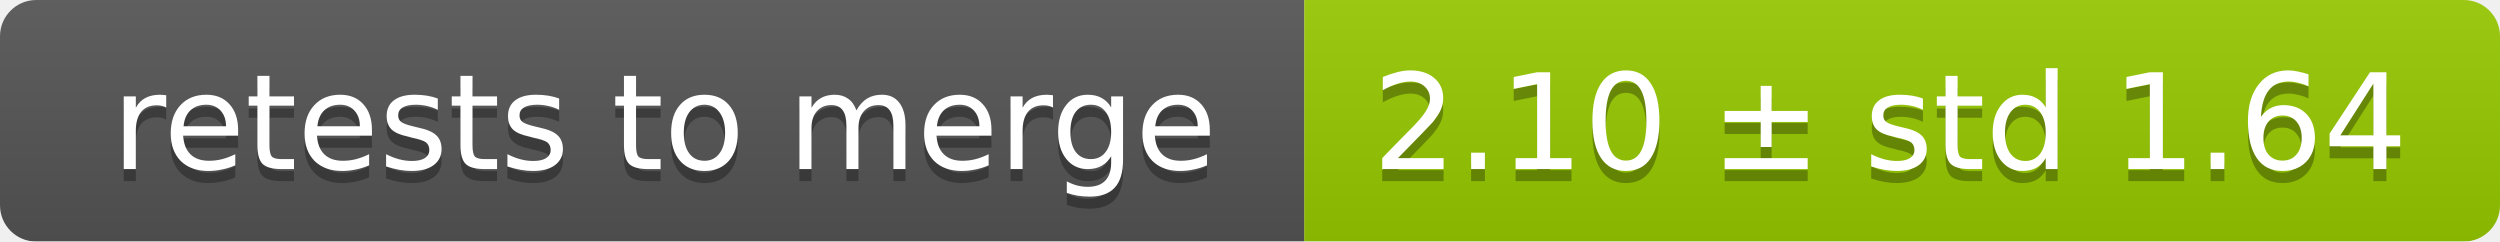
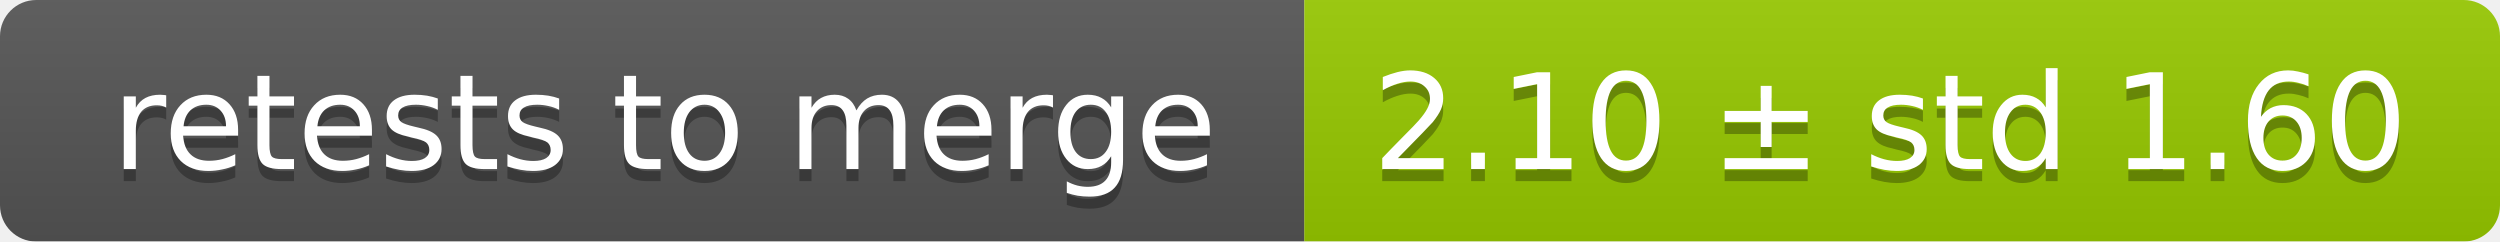
<svg xmlns="http://www.w3.org/2000/svg" width="207" height="20">
  <linearGradient id="smooth" x2="0" y2="100%">
    <stop offset="0" stop-color="#bbb" stop-opacity=".1" />
    <stop offset="1" stop-opacity=".1" />
  </linearGradient>
  <mask id="round">
    <rect width="207" height="20" rx="3" fill="#fff" />
  </mask>
  <g mask="url(#round)">
    <rect width="108" height="20" fill="#555" />
    <rect x="108" width="99" height="20" fill="#97ca00" />
    <rect width="207" height="20" fill="url(#smooth)" />
  </g>
  <g fill="#fff" text-anchor="middle" font-family="DejaVu Sans,Verdana,Geneva,sans-serif" font-size="11">
    <text x="55" y="15" fill="#010101" fill-opacity=".3">retests to merge</text>
    <text x="55" y="14">retests to merge</text>
-     <text x="156.5" y="15" fill="#010101" fill-opacity=".3">2.10 ± std 1.64</text>
-     <text x="156.5" y="14">2.10 ± std 1.64</text>
+     <text x="156.5" y="15" fill="#010101" fill-opacity=".3">2.10 ± std 1.60</text>
+     <text x="156.5" y="14">2.10 ± std 1.60</text>
  </g>
</svg>
